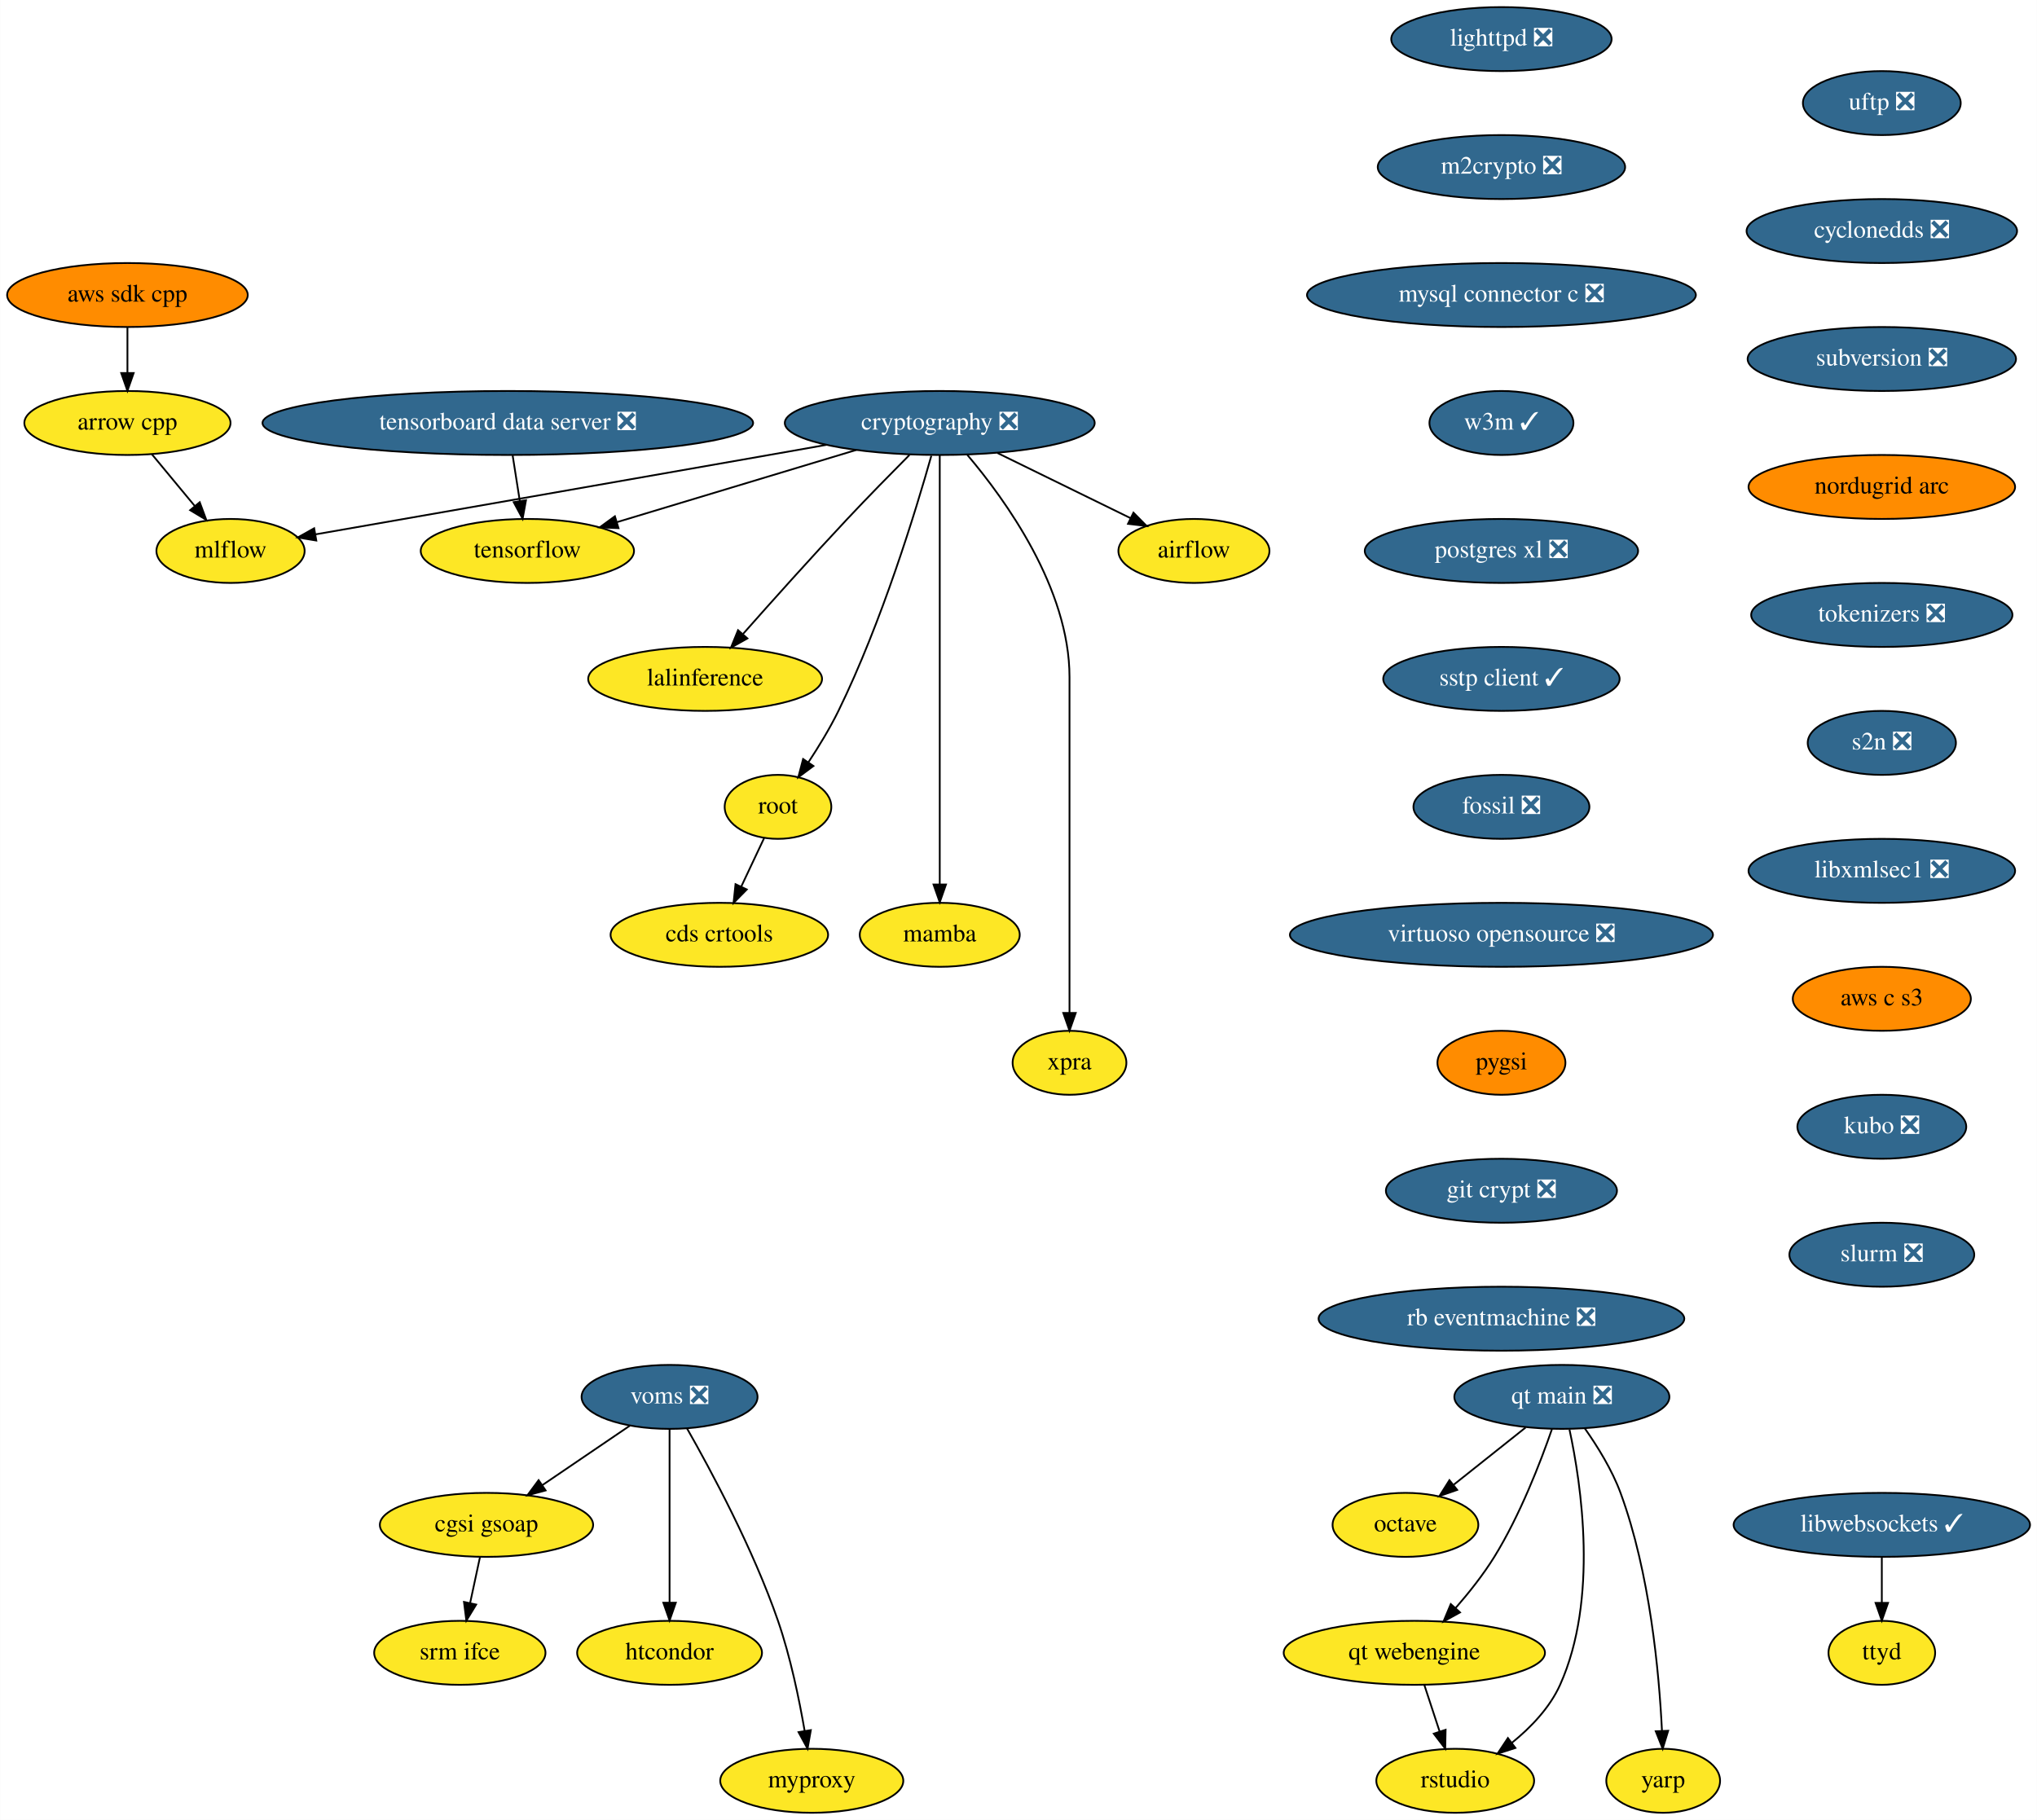
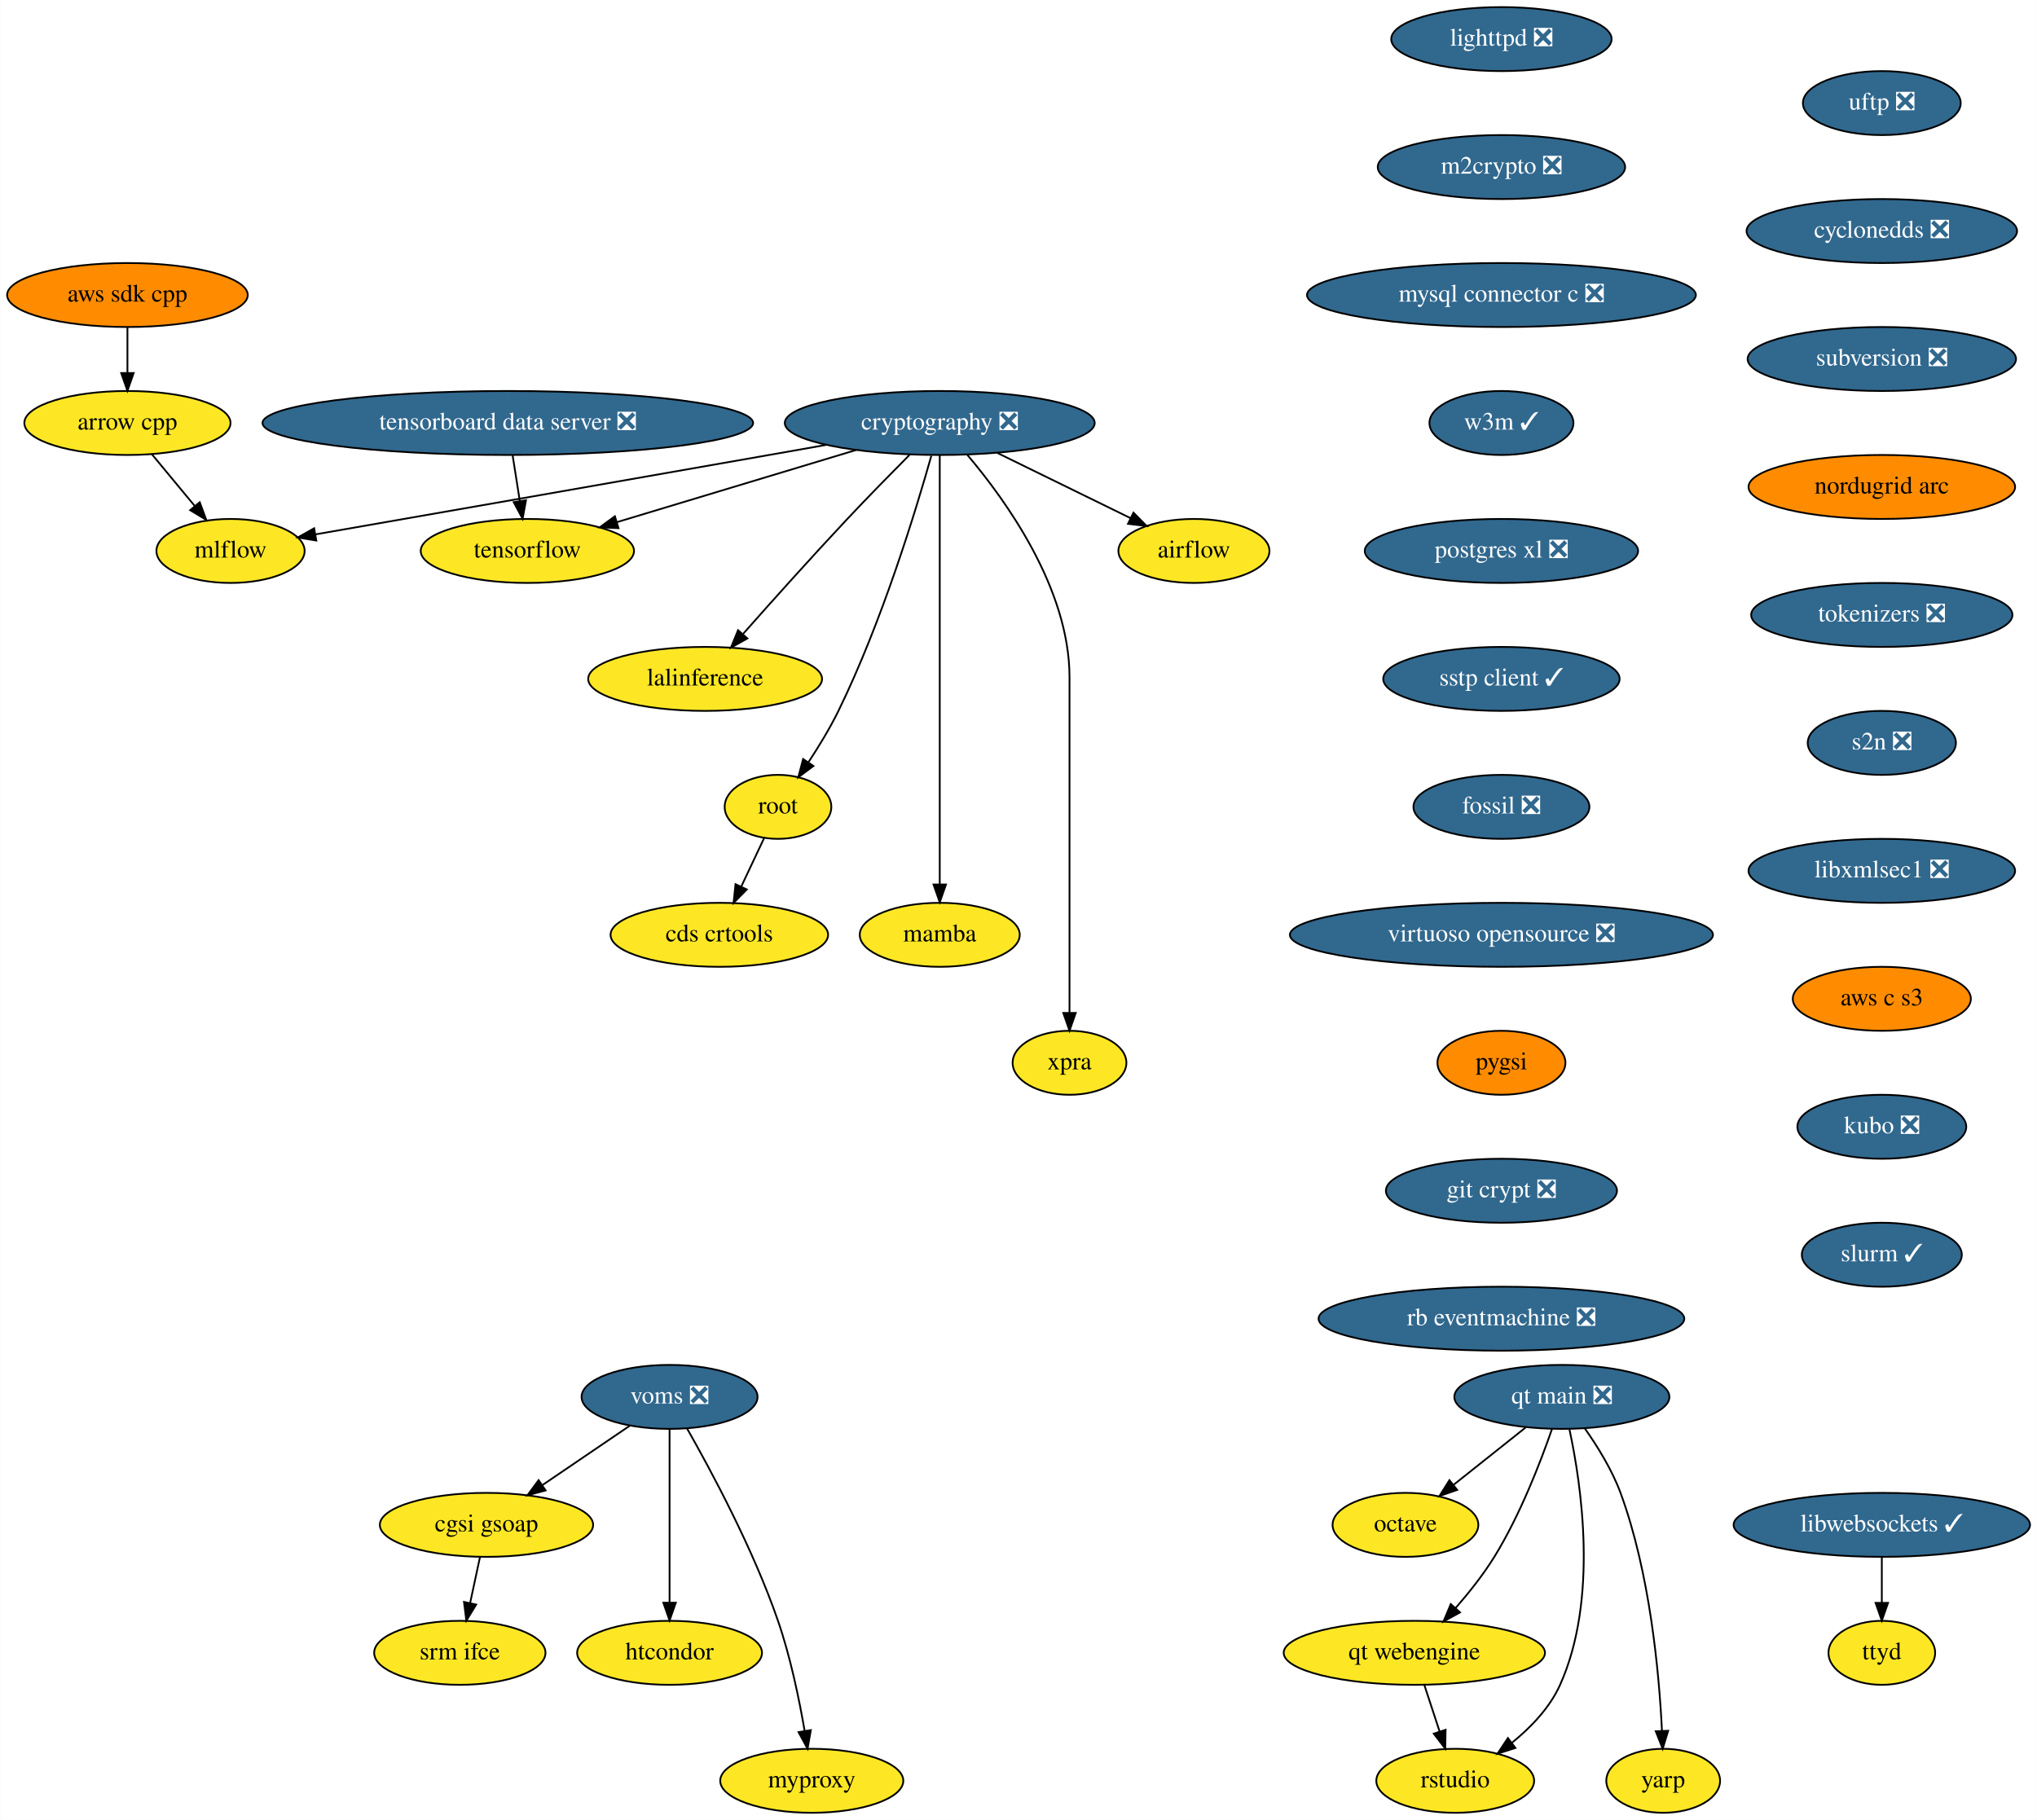
<svg xmlns="http://www.w3.org/2000/svg" xmlns:xlink="http://www.w3.org/1999/xlink" width="1146pt" height="1024pt" viewBox="0.00 0.00 1145.79 1024.00">
  <g id="graph0" class="graph" transform="scale(1 1) rotate(0) translate(4 1020)">
    <polygon fill="white" stroke="none" points="-4,4 -4,-1020 1141.79,-1020 1141.79,4 -4,4" />
    <g id="node1" class="node">
      <g id="a_node1">
        <a xlink:href="https://github.com/conda-forge/airflow-feedstock" xlink:title="airflow">
          <ellipse fill="#fde725" stroke="black" cx="667.59" cy="-710" rx="42.49" ry="18" />
          <text text-anchor="middle" x="667.59" y="-706.3" font-family="Times,serif" font-size="14.00">airflow</text>
        </a>
      </g>
    </g>
    <g id="node2" class="node">
      <g id="a_node2">
        <a xlink:href="https://github.com/conda-forge/arrow-cpp-feedstock" xlink:title="arrow cpp">
          <ellipse fill="#fde725" stroke="black" cx="67.59" cy="-782" rx="58" ry="18" />
          <text text-anchor="middle" x="67.59" y="-778.3" font-family="Times,serif" font-size="14.00">arrow cpp</text>
        </a>
      </g>
    </g>
    <g id="node3" class="node">
      <g id="a_node3">
        <a xlink:href="https://github.com/conda-forge/mlflow-feedstock" xlink:title="mlflow">
          <ellipse fill="#fde725" stroke="black" cx="125.59" cy="-710" rx="41.69" ry="18" />
          <text text-anchor="middle" x="125.59" y="-706.3" font-family="Times,serif" font-size="14.00">mlflow</text>
        </a>
      </g>
    </g>
    <g id="edge1" class="edge">
      <path fill="none" stroke="black" d="M81.34,-764.41C88.56,-755.69 97.55,-744.85 105.54,-735.21" />
      <polygon fill="black" stroke="black" points="108.26,-737.4 111.95,-727.47 102.87,-732.94 108.26,-737.4" />
    </g>
    <g id="node4" class="node">
      <g id="a_node4">
        <a xlink:href="https://github.com/conda-forge/lighttpd-feedstock/pull/12" xlink:title="lighttpd ❎">
          <ellipse fill="#31688e" stroke="black" cx="840.59" cy="-998" rx="61.99" ry="18" />
          <text text-anchor="middle" x="840.59" y="-994.3" font-family="Times,serif" font-size="14.00" fill="white">lighttpd ❎</text>
        </a>
      </g>
    </g>
    <g id="node5" class="node">
      <g id="a_node5">
        <a xlink:href="https://github.com/conda-forge/m2crypto-feedstock/pull/70" xlink:title="m2crypto ❎">
          <ellipse fill="#31688e" stroke="black" cx="840.59" cy="-926" rx="69.59" ry="18" />
          <text text-anchor="middle" x="840.59" y="-922.3" font-family="Times,serif" font-size="14.00" fill="white">m2crypto ❎</text>
        </a>
      </g>
    </g>
    <g id="node6" class="node">
      <g id="a_node6">
        <a xlink:href="https://github.com/conda-forge/mysql-connector-c-feedstock/pull/21" xlink:title="mysql connector c ❎">
          <ellipse fill="#31688e" stroke="black" cx="840.59" cy="-854" rx="109.38" ry="18" />
          <text text-anchor="middle" x="840.59" y="-850.3" font-family="Times,serif" font-size="14.00" fill="white">mysql connector c ❎</text>
        </a>
      </g>
    </g>
    <g id="node7" class="node">
      <g id="a_node7">
        <a xlink:href="https://github.com/conda-forge/w3m-feedstock/pull/13" xlink:title="w3m ✓">
          <ellipse fill="#31688e" stroke="black" cx="840.59" cy="-782" rx="40.5" ry="18" />
          <text text-anchor="middle" x="840.59" y="-778.3" font-family="Times,serif" font-size="14.00" fill="white">w3m ✓</text>
        </a>
      </g>
    </g>
    <g id="node9" class="node">
      <g id="a_node9">
        <a xlink:href="https://github.com/conda-forge/postgres-xl-feedstock/pull/8" xlink:title="postgres xl ❎">
          <ellipse fill="#31688e" stroke="black" cx="840.59" cy="-710" rx="76.89" ry="18" />
          <text text-anchor="middle" x="840.59" y="-706.3" font-family="Times,serif" font-size="14.00" fill="white">postgres xl ❎</text>
        </a>
      </g>
    </g>
    <g id="node8" class="node">
      <g id="a_node8">
        <a xlink:href="https://github.com/conda-forge/octave-feedstock" xlink:title="octave">
          <ellipse fill="#fde725" stroke="black" cx="786.59" cy="-162" rx="41" ry="18" />
          <text text-anchor="middle" x="786.59" y="-158.3" font-family="Times,serif" font-size="14.00">octave</text>
        </a>
      </g>
    </g>
    <g id="node10" class="node">
      <g id="a_node10">
        <a xlink:href="https://github.com/conda-forge/sstp-client-feedstock/pull/7" xlink:title="sstp client ✓">
          <ellipse fill="#31688e" stroke="black" cx="840.59" cy="-638" rx="66.5" ry="18" />
          <text text-anchor="middle" x="840.59" y="-634.3" font-family="Times,serif" font-size="14.00" fill="white">sstp client ✓</text>
        </a>
      </g>
    </g>
    <g id="node19" class="node">
      <g id="a_node19">
        <a xlink:href="https://github.com/conda-forge/fossil-feedstock/pull/15" xlink:title="fossil ❎">
          <ellipse fill="#31688e" stroke="black" cx="840.59" cy="-566" rx="49.5" ry="18" />
          <text text-anchor="middle" x="840.59" y="-562.3" font-family="Times,serif" font-size="14.00" fill="white">fossil ❎</text>
        </a>
      </g>
    </g>
    <g id="node11" class="node">
      <g id="a_node11">
        <a xlink:href="https://github.com/conda-forge/cryptography-feedstock/pull/98" xlink:title="cryptography ❎">
          <ellipse fill="#31688e" stroke="black" cx="524.59" cy="-782" rx="87.18" ry="18" />
          <text text-anchor="middle" x="524.59" y="-778.3" font-family="Times,serif" font-size="14.00" fill="white">cryptography ❎</text>
        </a>
      </g>
    </g>
    <g id="edge7" class="edge">
      <path fill="none" stroke="black" d="M557.04,-765.12C579.35,-754.2 608.97,-739.7 631.94,-728.45" />
      <polygon fill="black" stroke="black" points="633.57,-731.55 641.02,-724.01 630.5,-725.26 633.57,-731.55" />
    </g>
    <g id="edge8" class="edge">
      <path fill="none" stroke="black" d="M460.82,-769.69C450.07,-767.79 439.01,-765.83 428.59,-764 338.36,-748.12 232.97,-729.72 173.28,-719.31" />
      <polygon fill="black" stroke="black" points="173.84,-715.85 163.39,-717.58 172.64,-722.75 173.84,-715.85" />
    </g>
    <g id="node12" class="node">
      <g id="a_node12">
        <a xlink:href="https://github.com/conda-forge/tensorflow-feedstock" xlink:title="tensorflow">
          <ellipse fill="#fde725" stroke="black" cx="292.59" cy="-710" rx="60" ry="18" />
          <text text-anchor="middle" x="292.59" y="-706.3" font-family="Times,serif" font-size="14.00">tensorflow</text>
        </a>
      </g>
    </g>
    <g id="edge9" class="edge">
      <path fill="none" stroke="black" d="M477.65,-766.83C438.59,-755.05 383.1,-738.31 343.09,-726.24" />
      <polygon fill="black" stroke="black" points="343.86,-722.81 333.27,-723.27 341.83,-729.51 343.86,-722.81" />
    </g>
    <g id="node13" class="node">
      <g id="a_node13">
        <a xlink:href="https://github.com/conda-forge/lalinference-feedstock" xlink:title="lalinference">
          <ellipse fill="#fde725" stroke="black" cx="392.59" cy="-638" rx="65.79" ry="18" />
          <text text-anchor="middle" x="392.59" y="-634.3" font-family="Times,serif" font-size="14.00">lalinference</text>
        </a>
      </g>
    </g>
    <g id="edge10" class="edge">
      <path fill="none" stroke="black" d="M507.54,-764C497.3,-753.69 484.07,-740.22 472.59,-728 452.37,-706.46 429.92,-681.39 413.97,-663.35" />
      <polygon fill="black" stroke="black" points="416.37,-660.78 407.13,-655.6 411.12,-665.41 416.37,-660.78" />
    </g>
    <g id="node14" class="node">
      <g id="a_node14">
        <a xlink:href="https://github.com/conda-forge/root-feedstock" xlink:title="root">
          <ellipse fill="#fde725" stroke="black" cx="433.59" cy="-566" rx="30" ry="18" />
          <text text-anchor="middle" x="433.59" y="-562.3" font-family="Times,serif" font-size="14.00">root</text>
        </a>
      </g>
    </g>
    <g id="edge11" class="edge">
      <path fill="none" stroke="black" d="M519.85,-763.55C511.36,-733.43 492.11,-670.07 467.59,-620 462.76,-610.13 456.48,-599.84 450.64,-590.99" />
      <polygon fill="black" stroke="black" points="453.52,-588.99 445.01,-582.67 447.72,-592.92 453.52,-588.99" />
    </g>
    <g id="node15" class="node">
      <g id="a_node15">
        <a xlink:href="https://github.com/conda-forge/mamba-feedstock" xlink:title="mamba">
          <ellipse fill="#fde725" stroke="black" cx="524.59" cy="-494" rx="45" ry="18" />
          <text text-anchor="middle" x="524.59" y="-490.3" font-family="Times,serif" font-size="14.00">mamba</text>
        </a>
      </g>
    </g>
    <g id="edge12" class="edge">
      <path fill="none" stroke="black" d="M524.59,-763.97C524.59,-716.29 524.59,-581.18 524.59,-522.63" />
      <polygon fill="black" stroke="black" points="528.09,-522.31 524.59,-512.31 521.09,-522.31 528.09,-522.31" />
    </g>
    <g id="node16" class="node">
      <g id="a_node16">
        <a xlink:href="https://github.com/conda-forge/xpra-feedstock" xlink:title="xpra">
          <ellipse fill="#fde725" stroke="black" cx="597.59" cy="-422" rx="32" ry="18" />
          <text text-anchor="middle" x="597.59" y="-418.3" font-family="Times,serif" font-size="14.00">xpra</text>
        </a>
      </g>
    </g>
    <g id="edge13" class="edge">
      <path fill="none" stroke="black" d="M540.08,-764.08C561.5,-738.83 597.59,-688.9 597.59,-639 597.59,-639 597.59,-639 597.59,-565 597.59,-525 597.59,-478.65 597.59,-450.08" />
      <polygon fill="black" stroke="black" points="601.09,-450.05 597.59,-440.05 594.09,-450.05 601.09,-450.05" />
    </g>
    <g id="node17" class="node">
      <g id="a_node17">
        <a xlink:href="https://github.com/conda-forge/cds-crtools-feedstock" xlink:title="cds crtools">
          <ellipse fill="#fde725" stroke="black" cx="400.59" cy="-494" rx="61.19" ry="18" />
          <text text-anchor="middle" x="400.59" y="-490.3" font-family="Times,serif" font-size="14.00">cds crtools</text>
        </a>
      </g>
    </g>
    <g id="edge14" class="edge">
      <path fill="none" stroke="black" d="M425.77,-548.41C421.93,-540.25 417.2,-530.22 412.88,-521.07" />
      <polygon fill="black" stroke="black" points="416.02,-519.51 408.59,-511.96 409.69,-522.49 416.02,-519.51" />
    </g>
    <g id="node18" class="node">
      <g id="a_node18">
        <a xlink:href="https://github.com/conda-forge/aws-sdk-cpp-feedstock" xlink:title="aws sdk cpp">
          <ellipse fill="#ff8c00" stroke="black" cx="67.59" cy="-854" rx="67.69" ry="18" />
          <text text-anchor="middle" x="67.59" y="-850.3" font-family="Times,serif" font-size="14.00">aws sdk cpp</text>
        </a>
      </g>
    </g>
    <g id="edge15" class="edge">
      <path fill="none" stroke="black" d="M67.59,-835.7C67.59,-827.98 67.59,-818.71 67.59,-810.11" />
      <polygon fill="black" stroke="black" points="71.09,-810.1 67.59,-800.1 64.09,-810.1 71.09,-810.1" />
    </g>
    <g id="node20" class="node">
      <g id="a_node20">
        <a xlink:href="https://github.com/conda-forge/virtuoso-opensource-feedstock/pull/5" xlink:title="virtuoso opensource ❎">
          <ellipse fill="#31688e" stroke="black" cx="840.59" cy="-494" rx="119" ry="18" />
          <text text-anchor="middle" x="840.59" y="-490.3" font-family="Times,serif" font-size="14.00" fill="white">virtuoso opensource ❎</text>
        </a>
      </g>
    </g>
    <g id="node21" class="node">
      <g id="a_node21">
        <a xlink:href="https://github.com/conda-forge/pygsi-feedstock" xlink:title="pygsi">
          <ellipse fill="#ff8c00" stroke="black" cx="840.59" cy="-422" rx="36" ry="18" />
          <text text-anchor="middle" x="840.59" y="-418.3" font-family="Times,serif" font-size="14.00">pygsi</text>
        </a>
      </g>
    </g>
    <g id="node27" class="node">
      <g id="a_node27">
        <a xlink:href="https://github.com/conda-forge/git-crypt-feedstock/pull/4" xlink:title="git crypt ❎">
          <ellipse fill="#31688e" stroke="black" cx="840.59" cy="-350" rx="65" ry="18" />
          <text text-anchor="middle" x="840.59" y="-346.3" font-family="Times,serif" font-size="14.00" fill="white">git crypt ❎</text>
        </a>
      </g>
    </g>
    <g id="node22" class="node">
      <g id="a_node22">
        <a xlink:href="https://github.com/conda-forge/voms-feedstock/pull/14" xlink:title="voms ❎">
          <ellipse fill="#31688e" stroke="black" cx="372.59" cy="-234" rx="49.5" ry="18" />
          <text text-anchor="middle" x="372.59" y="-230.3" font-family="Times,serif" font-size="14.00" fill="white">voms ❎</text>
        </a>
      </g>
    </g>
    <g id="node23" class="node">
      <g id="a_node23">
        <a xlink:href="https://github.com/conda-forge/cgsi-gsoap-feedstock" xlink:title="cgsi gsoap">
          <ellipse fill="#fde725" stroke="black" cx="269.59" cy="-162" rx="60" ry="18" />
          <text text-anchor="middle" x="269.59" y="-158.3" font-family="Times,serif" font-size="14.00">cgsi gsoap</text>
        </a>
      </g>
    </g>
    <g id="edge19" class="edge">
      <path fill="none" stroke="black" d="M350.24,-217.81C335.87,-208.04 316.97,-195.2 301.08,-184.4" />
      <polygon fill="black" stroke="black" points="302.85,-181.37 292.61,-178.64 298.92,-187.16 302.85,-181.37" />
    </g>
    <g id="node24" class="node">
      <g id="a_node24">
        <a xlink:href="https://github.com/conda-forge/htcondor-feedstock" xlink:title="htcondor">
          <ellipse fill="#fde725" stroke="black" cx="372.59" cy="-90" rx="52" ry="18" />
          <text text-anchor="middle" x="372.59" y="-86.3" font-family="Times,serif" font-size="14.00">htcondor</text>
        </a>
      </g>
    </g>
    <g id="edge20" class="edge">
      <path fill="none" stroke="black" d="M372.59,-215.87C372.59,-191.67 372.59,-147.21 372.59,-118.39" />
      <polygon fill="black" stroke="black" points="376.09,-118.19 372.59,-108.19 369.09,-118.19 376.09,-118.19" />
    </g>
    <g id="node25" class="node">
      <g id="a_node25">
        <a xlink:href="https://github.com/conda-forge/myproxy-feedstock" xlink:title="myproxy">
          <ellipse fill="#fde725" stroke="black" cx="452.59" cy="-18" rx="51.5" ry="18" />
          <text text-anchor="middle" x="452.59" y="-14.3" font-family="Times,serif" font-size="14.00">myproxy</text>
        </a>
      </g>
    </g>
    <g id="edge21" class="edge">
      <path fill="none" stroke="black" d="M382.45,-216.18C395.83,-192.69 419.66,-148.4 433.59,-108 440.58,-87.74 445.5,-63.97 448.58,-46.09" />
      <polygon fill="black" stroke="black" points="452.06,-46.5 450.22,-36.06 445.15,-45.37 452.06,-46.5" />
    </g>
    <g id="node26" class="node">
      <g id="a_node26">
        <a xlink:href="https://github.com/conda-forge/srm-ifce-feedstock" xlink:title="srm ifce">
          <ellipse fill="#fde725" stroke="black" cx="254.59" cy="-90" rx="48.19" ry="18" />
          <text text-anchor="middle" x="254.59" y="-86.3" font-family="Times,serif" font-size="14.00">srm ifce</text>
        </a>
      </g>
    </g>
    <g id="edge22" class="edge">
      <path fill="none" stroke="black" d="M265.89,-143.7C264.23,-135.98 262.25,-126.71 260.4,-118.11" />
      <polygon fill="black" stroke="black" points="263.78,-117.15 258.26,-108.1 256.93,-118.62 263.78,-117.15" />
    </g>
    <g id="node28" class="node">
      <g id="a_node28">
        <a xlink:href="https://github.com/conda-forge/rb-eventmachine-feedstock/pull/4" xlink:title="rb eventmachine ❎">
          <ellipse fill="#31688e" stroke="black" cx="840.59" cy="-278" rx="102.88" ry="18" />
          <text text-anchor="middle" x="840.59" y="-274.3" font-family="Times,serif" font-size="14.00" fill="white">rb eventmachine ❎</text>
        </a>
      </g>
    </g>
    <g id="node29" class="node">
      <g id="a_node29">
        <a xlink:href="https://github.com/conda-forge/libwebsockets-feedstock/pull/35" xlink:title="libwebsockets ✓">
          <ellipse fill="#31688e" stroke="black" cx="1054.59" cy="-162" rx="83.39" ry="18" />
          <text text-anchor="middle" x="1054.59" y="-158.3" font-family="Times,serif" font-size="14.00" fill="white">libwebsockets ✓</text>
        </a>
      </g>
    </g>
    <g id="node30" class="node">
      <g id="a_node30">
        <a xlink:href="https://github.com/conda-forge/ttyd-feedstock" xlink:title="ttyd">
          <ellipse fill="#fde725" stroke="black" cx="1054.59" cy="-90" rx="30" ry="18" />
          <text text-anchor="middle" x="1054.59" y="-86.3" font-family="Times,serif" font-size="14.00">ttyd</text>
        </a>
      </g>
    </g>
    <g id="edge25" class="edge">
      <path fill="none" stroke="black" d="M1054.59,-143.7C1054.59,-135.98 1054.59,-126.71 1054.59,-118.11" />
      <polygon fill="black" stroke="black" points="1058.09,-118.1 1054.59,-108.1 1051.09,-118.1 1058.09,-118.1" />
    </g>
    <g id="node31" class="node">
      <g id="a_node31">
        <a xlink:href="https://github.com/conda-forge/uftp-feedstock/pull/2" xlink:title="uftp ❎">
          <ellipse fill="#31688e" stroke="black" cx="1054.59" cy="-962" rx="44.39" ry="18" />
          <text text-anchor="middle" x="1054.59" y="-958.3" font-family="Times,serif" font-size="14.00" fill="white">uftp ❎</text>
        </a>
      </g>
    </g>
    <g id="node32" class="node">
      <g id="a_node32">
        <a xlink:href="https://github.com/conda-forge/cyclonedds-feedstock/pull/2" xlink:title="cyclonedds ❎">
          <ellipse fill="#31688e" stroke="black" cx="1054.59" cy="-890" rx="76.09" ry="18" />
          <text text-anchor="middle" x="1054.59" y="-886.3" font-family="Times,serif" font-size="14.00" fill="white">cyclonedds ❎</text>
        </a>
      </g>
    </g>
    <g id="node33" class="node">
      <g id="a_node33">
        <a xlink:href="https://github.com/conda-forge/subversion-feedstock/pull/10" xlink:title="subversion ❎">
          <ellipse fill="#31688e" stroke="black" cx="1054.59" cy="-818" rx="75.5" ry="18" />
          <text text-anchor="middle" x="1054.59" y="-814.3" font-family="Times,serif" font-size="14.00" fill="white">subversion ❎</text>
        </a>
      </g>
    </g>
    <g id="node34" class="node">
      <g id="a_node34">
        <a xlink:href="https://github.com/conda-forge/nordugrid-arc-feedstock" xlink:title="nordugrid arc">
          <ellipse fill="#ff8c00" stroke="black" cx="1054.59" cy="-746" rx="74.99" ry="18" />
          <text text-anchor="middle" x="1054.59" y="-742.3" font-family="Times,serif" font-size="14.00">nordugrid arc</text>
        </a>
      </g>
    </g>
    <g id="node35" class="node">
      <g id="a_node35">
        <a xlink:href="https://github.com/conda-forge/tokenizers-feedstock/pull/48" xlink:title="tokenizers ❎">
          <ellipse fill="#31688e" stroke="black" cx="1054.59" cy="-674" rx="73.5" ry="18" />
          <text text-anchor="middle" x="1054.59" y="-670.3" font-family="Times,serif" font-size="14.00" fill="white">tokenizers ❎</text>
        </a>
      </g>
    </g>
    <g id="node36" class="node">
      <g id="a_node36">
        <a xlink:href="https://github.com/conda-forge/s2n-feedstock/pull/73" xlink:title="s2n ❎">
          <ellipse fill="#31688e" stroke="black" cx="1054.59" cy="-602" rx="41.69" ry="18" />
          <text text-anchor="middle" x="1054.59" y="-598.3" font-family="Times,serif" font-size="14.00" fill="white">s2n ❎</text>
        </a>
      </g>
    </g>
    <g id="node37" class="node">
      <g id="a_node37">
        <a xlink:href="https://github.com/conda-forge/libxmlsec1-feedstock/pull/19" xlink:title="libxmlsec1 ❎">
          <ellipse fill="#31688e" stroke="black" cx="1054.59" cy="-530" rx="74.99" ry="18" />
          <text text-anchor="middle" x="1054.59" y="-526.3" font-family="Times,serif" font-size="14.00" fill="white">libxmlsec1 ❎</text>
        </a>
      </g>
    </g>
    <g id="node38" class="node">
      <g id="a_node38">
        <a xlink:href="https://github.com/conda-forge/aws-c-s3-feedstock" xlink:title="aws c s3">
          <ellipse fill="#ff8c00" stroke="black" cx="1054.59" cy="-458" rx="50.09" ry="18" />
          <text text-anchor="middle" x="1054.59" y="-454.3" font-family="Times,serif" font-size="14.00">aws c s3</text>
        </a>
      </g>
    </g>
    <g id="node40" class="node">
      <g id="a_node40">
        <a xlink:href="https://github.com/conda-forge/kubo-feedstock/pull/1" xlink:title="kubo ❎">
          <ellipse fill="#31688e" stroke="black" cx="1054.59" cy="-386" rx="47.5" ry="18" />
          <text text-anchor="middle" x="1054.59" y="-382.3" font-family="Times,serif" font-size="14.00" fill="white">kubo ❎</text>
        </a>
      </g>
    </g>
    <g id="node39" class="node">
      <g id="a_node39">
        <a xlink:href="https://github.com/conda-forge/tensorboard-data-server-feedstock/pull/9" xlink:title="tensorboard data server ❎">
          <ellipse fill="#31688e" stroke="black" cx="281.59" cy="-782" rx="138" ry="18" />
          <text text-anchor="middle" x="281.59" y="-778.3" font-family="Times,serif" font-size="14.00" fill="white">tensorboard data server ❎</text>
        </a>
      </g>
    </g>
    <g id="edge33" class="edge">
      <path fill="none" stroke="black" d="M284.31,-763.7C285.53,-755.98 286.98,-746.71 288.33,-738.11" />
      <polygon fill="black" stroke="black" points="291.81,-738.53 289.91,-728.1 284.9,-737.44 291.81,-738.53" />
    </g>
    <g id="node45" class="node">
      <g id="a_node45">
-         <a xlink:href="https://github.com/conda-forge/slurm-feedstock/pull/1" xlink:title="slurm ❎">
-           <ellipse fill="#31688e" stroke="black" cx="1054.59" cy="-314" rx="52" ry="18" />
-           <text text-anchor="middle" x="1054.59" y="-310.3" font-family="Times,serif" font-size="14.00" fill="white">slurm ❎</text>
+         <a xlink:href="https://github.com/conda-forge/slurm-feedstock/pull/1" xlink:title="slurm ✓">
+           <ellipse fill="#31688e" stroke="black" cx="1054.59" cy="-314" rx="45" ry="18" />
+           <text text-anchor="middle" x="1054.59" y="-310.3" font-family="Times,serif" font-size="14.00" fill="white">slurm ✓</text>
        </a>
      </g>
    </g>
    <g id="node41" class="node">
      <g id="a_node41">
        <a xlink:href="https://github.com/conda-forge/qt-main-feedstock/pull/50" xlink:title="qt main ❎">
          <ellipse fill="#31688e" stroke="black" cx="874.59" cy="-234" rx="60.5" ry="18" />
          <text text-anchor="middle" x="874.59" y="-230.3" font-family="Times,serif" font-size="14.00" fill="white">qt main ❎</text>
        </a>
      </g>
    </g>
    <g id="edge35" class="edge">
      <path fill="none" stroke="black" d="M854.18,-216.76C842.19,-207.22 826.87,-195.04 813.85,-184.68" />
      <polygon fill="black" stroke="black" points="815.69,-181.68 805.69,-178.19 811.34,-187.15 815.69,-181.68" />
    </g>
    <g id="node42" class="node">
      <g id="a_node42">
        <a xlink:href="https://github.com/conda-forge/qt-webengine-feedstock" xlink:title="qt webengine">
          <ellipse fill="#fde725" stroke="black" cx="791.59" cy="-90" rx="73.5" ry="18" />
          <text text-anchor="middle" x="791.59" y="-86.3" font-family="Times,serif" font-size="14.00">qt webengine</text>
        </a>
      </g>
    </g>
    <g id="edge36" class="edge">
      <path fill="none" stroke="black" d="M869.01,-215.86C862.6,-197.37 851.08,-167.44 836.59,-144 830.37,-133.94 822.32,-123.81 814.75,-115.15" />
      <polygon fill="black" stroke="black" points="817.29,-112.74 808,-107.64 812.09,-117.42 817.29,-112.74" />
    </g>
    <g id="node43" class="node">
      <g id="a_node43">
        <a xlink:href="https://github.com/conda-forge/rstudio-feedstock" xlink:title="rstudio">
          <ellipse fill="#fde725" stroke="black" cx="814.59" cy="-18" rx="44.39" ry="18" />
          <text text-anchor="middle" x="814.59" y="-14.3" font-family="Times,serif" font-size="14.00">rstudio</text>
        </a>
      </g>
    </g>
    <g id="edge37" class="edge">
      <path fill="none" stroke="black" d="M878.88,-215.59C885.48,-184.97 895.26,-120.18 873.59,-72 867.79,-59.09 857.13,-48 846.46,-39.36" />
      <polygon fill="black" stroke="black" points="848.45,-36.48 838.37,-33.23 844.23,-42.06 848.45,-36.48" />
    </g>
    <g id="node44" class="node">
      <g id="a_node44">
        <a xlink:href="https://github.com/conda-forge/yarp-feedstock" xlink:title="yarp">
          <ellipse fill="#fde725" stroke="black" cx="931.59" cy="-18" rx="32" ry="18" />
          <text text-anchor="middle" x="931.59" y="-14.3" font-family="Times,serif" font-size="14.00">yarp</text>
        </a>
      </g>
    </g>
    <g id="edge38" class="edge">
      <path fill="none" stroke="black" d="M887.5,-216.27C894.55,-206.27 902.8,-193.02 907.59,-180 924.16,-134.96 929.31,-78.84 930.9,-46.15" />
      <polygon fill="black" stroke="black" points="934.4,-46.14 931.31,-36.01 927.41,-45.86 934.4,-46.14" />
    </g>
    <g id="edge39" class="edge">
      <path fill="none" stroke="black" d="M797.28,-71.7C799.84,-63.9 802.93,-54.51 805.78,-45.83" />
      <polygon fill="black" stroke="black" points="809.18,-46.7 808.97,-36.1 802.53,-44.51 809.18,-46.7" />
    </g>
  </g>
</svg>
